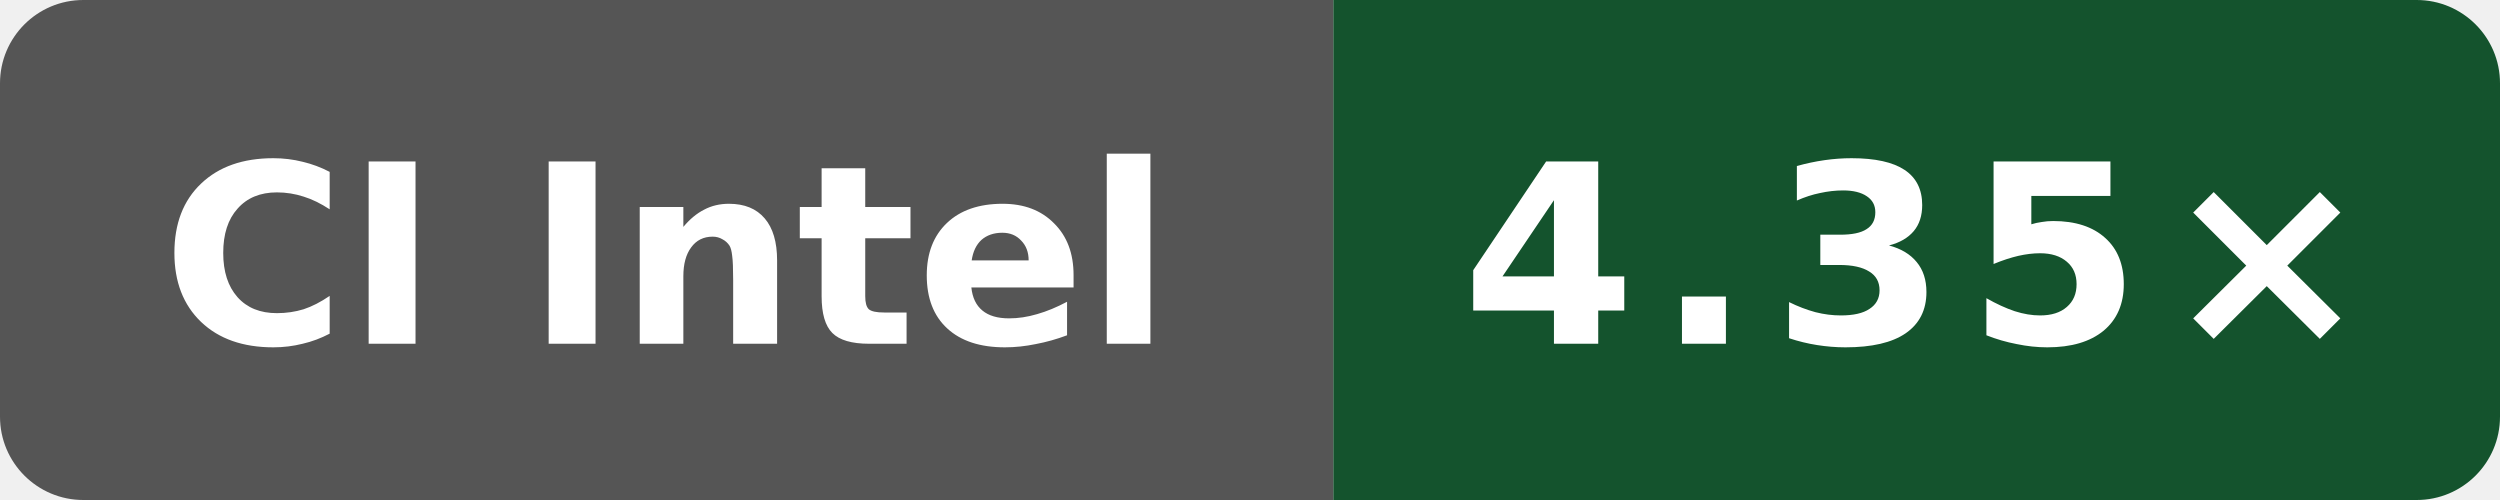
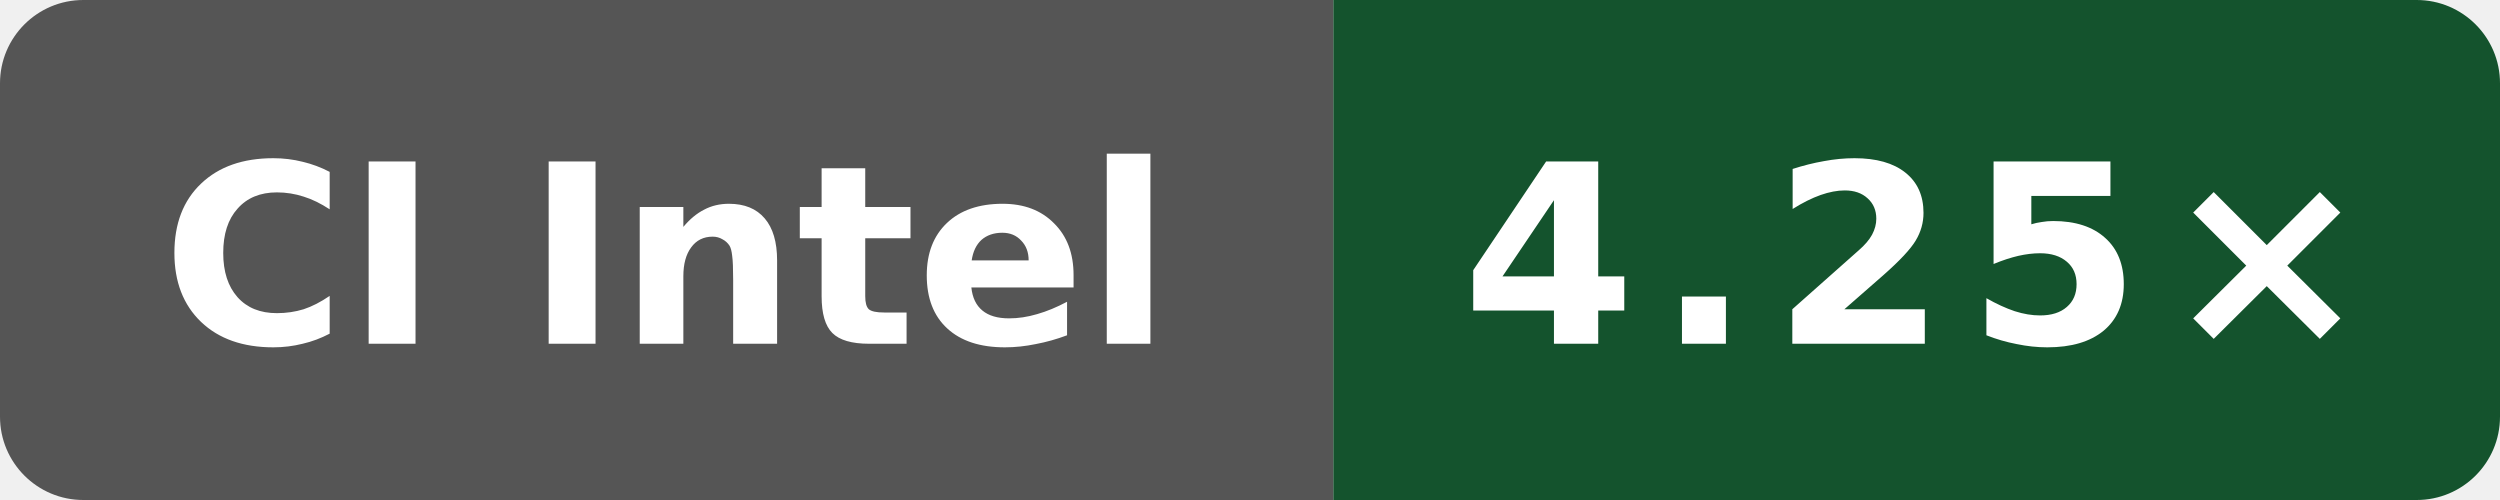
- <svg xmlns="http://www.w3.org/2000/svg" data-original-label="Public O3 compile vs gcc; Intel(R) Xeon(R) 6975P-C; revision 7584274b4d275fb41f7c5d064e751e5918e8e421" data-original-message="4.35×" width="120" height="24" viewBox="0 0 120 24" role="img" aria-label="Public O3 compile vs gcc; Intel(R) Xeon(R) 6975P-C; revision 7584274b4d275fb41f7c5d064e751e5918e8e421; measured 7584274b4d275fb41f7c5d064e751e5918e8e421; 1 commits behind main: 4.35×">
+ <svg xmlns="http://www.w3.org/2000/svg" data-original-label="Public O3 compile vs gcc; Intel(R) Xeon(R) 6975P-C; revision bf2f830a479c21887e7ef6e44787b48dac78bf6d" data-original-message="4.25×" width="120" height="24" viewBox="0 0 120 24" role="img" aria-label="Public O3 compile vs gcc; Intel(R) Xeon(R) 6975P-C; revision bf2f830a479c21887e7ef6e44787b48dac78bf6d; measured bf2f830a479c21887e7ef6e44787b48dac78bf6d; 0 commits behind main: 4.25×">
  <defs>
    <clipPath id="badge">
      <rect width="120" height="24" rx="4" />
    </clipPath>
  </defs>
  <g clip-path="url(#badge)">
    <rect width="64" height="24" fill="#555" />
    <rect x="64" width="56" height="24" fill="#14532d" />
  </g>
  <text x="32" y="16.5" fill="#fff" text-anchor="middle" font-family="Verdana,Geneva,DejaVu Sans,sans-serif" font-size="12" font-weight="700" textLength="52" lengthAdjust="spacingAndGlyphs">CI Intel</text>
-   <text x="92" y="16.5" fill="#fff" text-anchor="middle" font-family="Verdana,Geneva,DejaVu Sans,sans-serif" font-size="12" font-weight="700" letter-spacing="1" textLength="39" lengthAdjust="spacingAndGlyphs">4.35×</text>
+   <text x="92" y="16.5" fill="#fff" text-anchor="middle" font-family="Verdana,Geneva,DejaVu Sans,sans-serif" font-size="12" font-weight="700" letter-spacing="1" textLength="39" lengthAdjust="spacingAndGlyphs">4.25×</text>
</svg>
